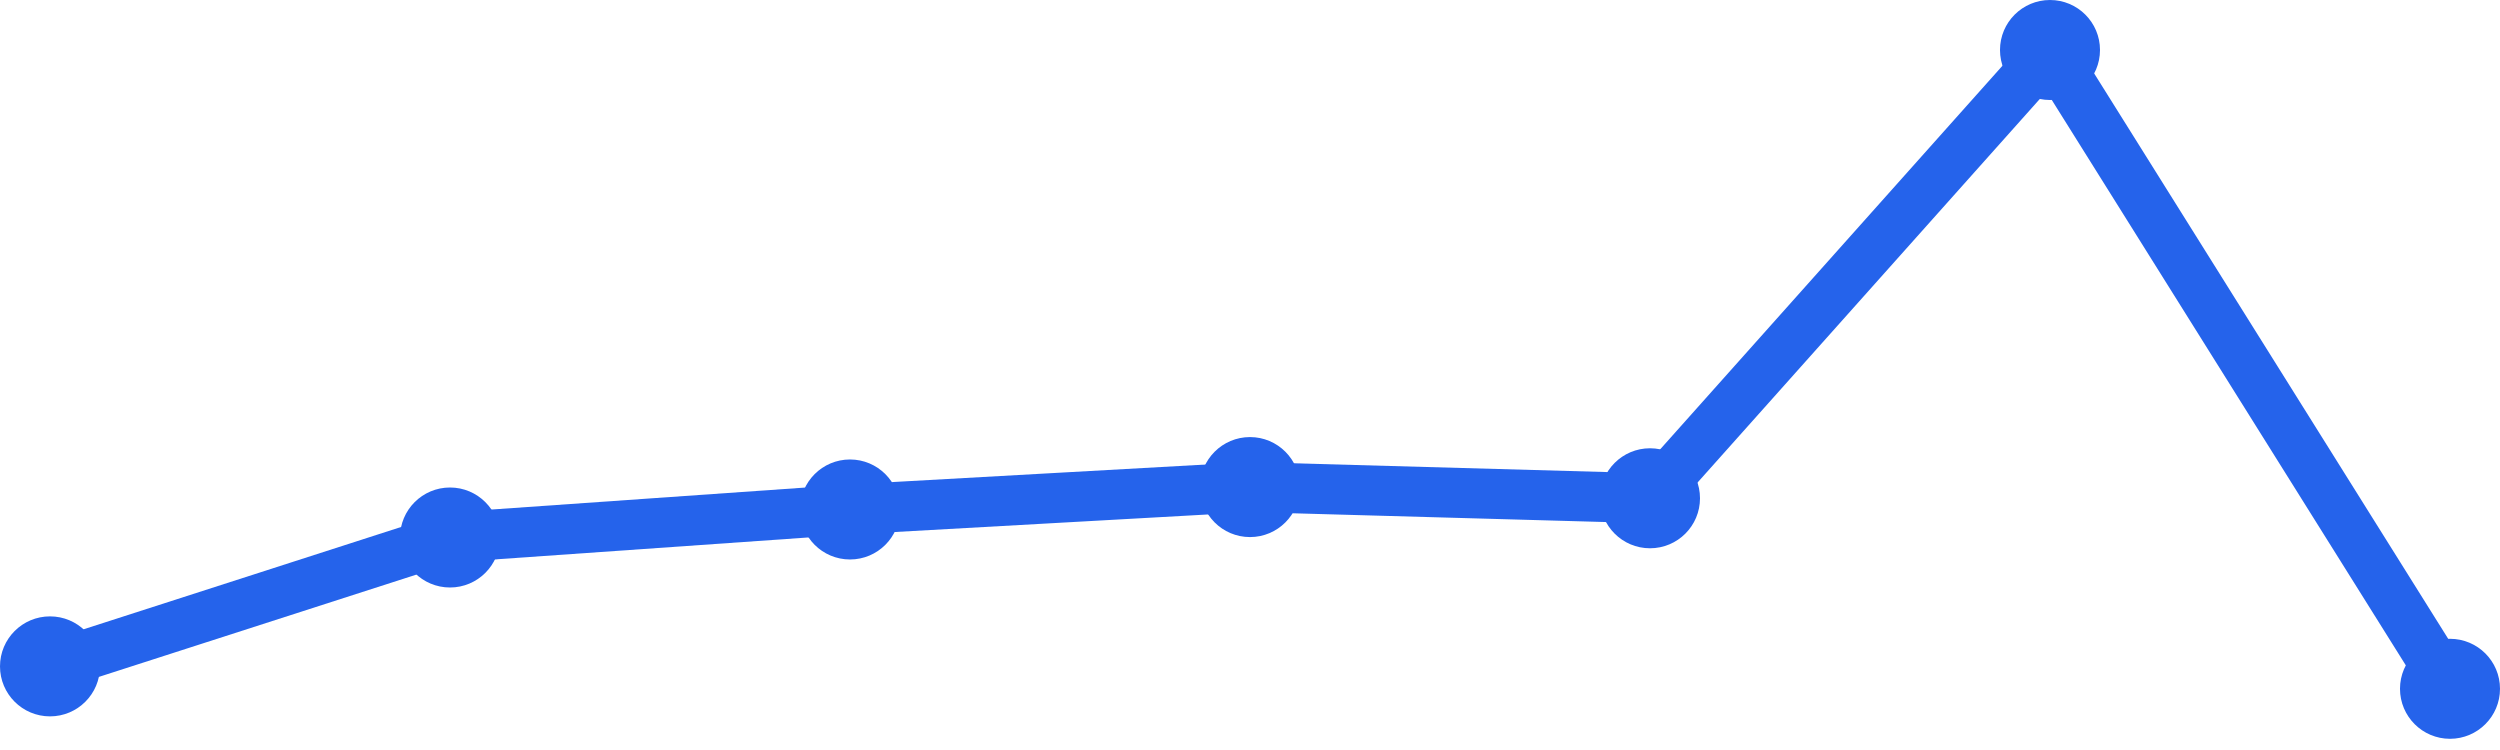
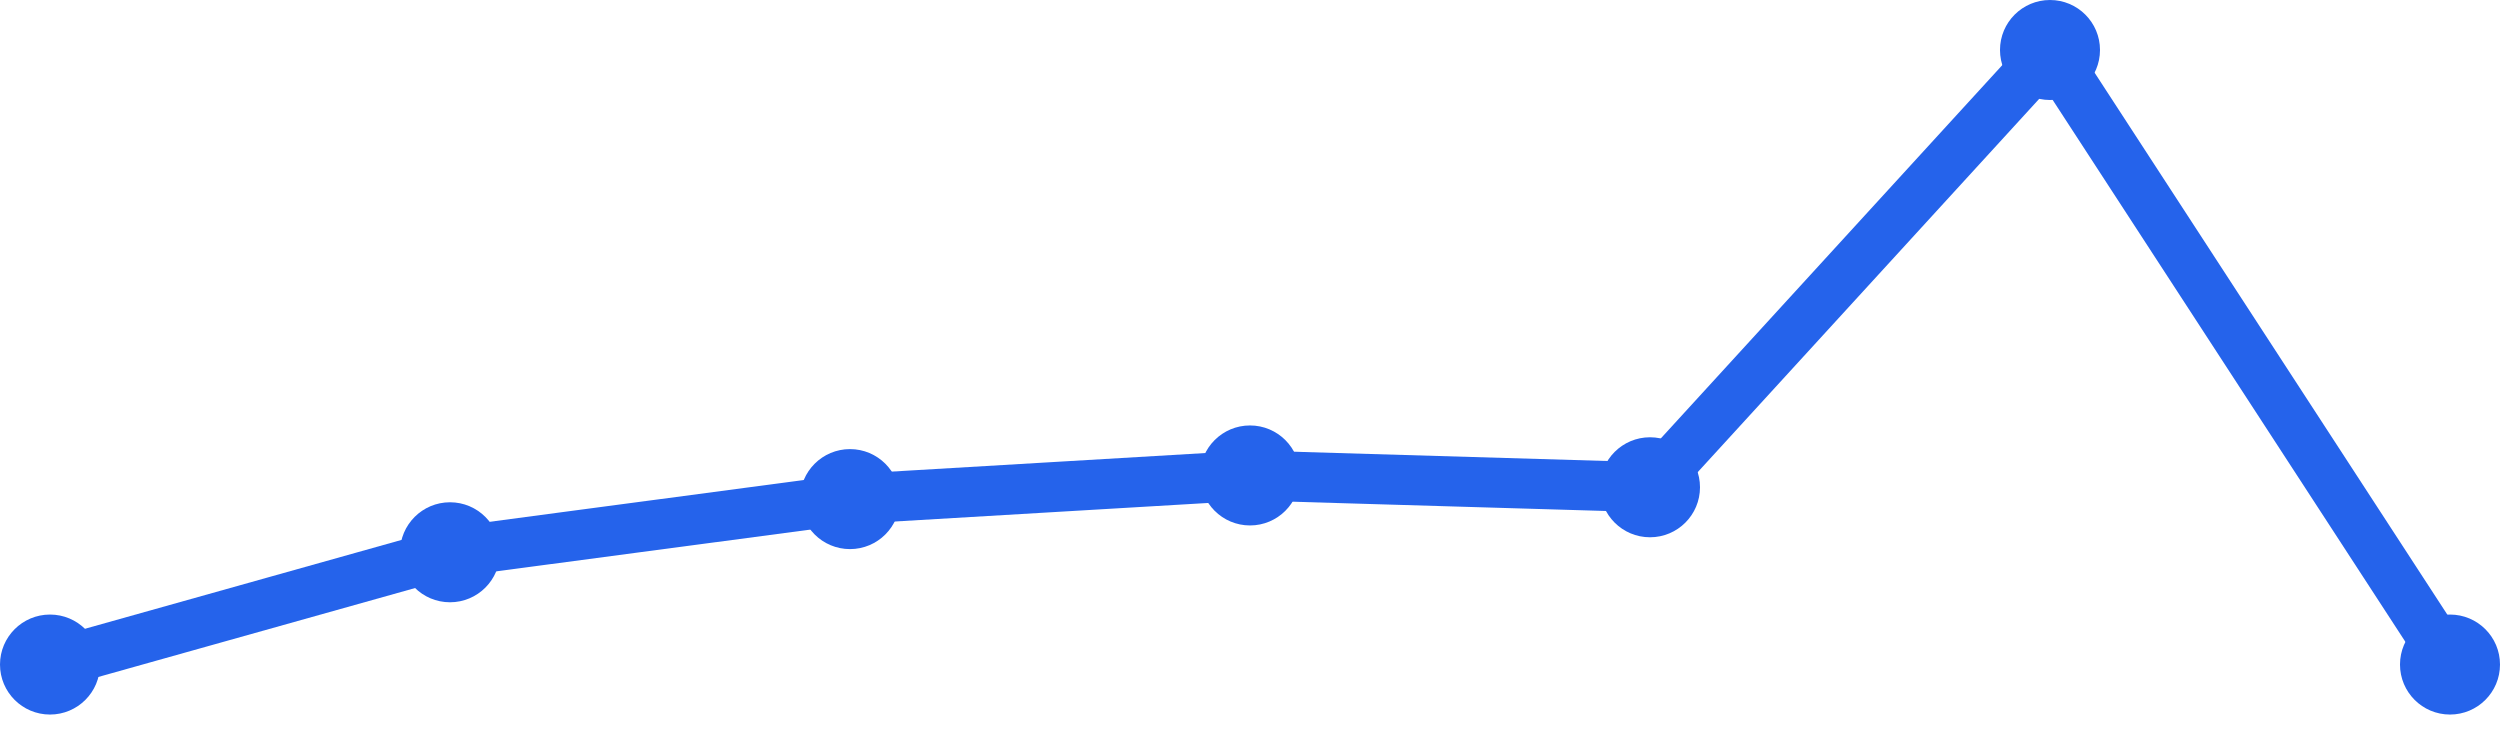
<svg xmlns="http://www.w3.org/2000/svg" width="100" height="30" viewBox="0 0 100 30">
-   <path d="M 2,26.655 L 18,21.5 L 34,20.379 L 50,19.483 L 66,19.931 L 82,2 L 98,27.552" fill="none" stroke="#2563eb" stroke-width="2" stroke-linecap="round" stroke-linejoin="round" />
-   <circle cx="2" cy="26.655" r="2" fill="#2563eb" />
-   <circle cx="18" cy="21.5" r="2" fill="#2563eb" />
-   <circle cx="34" cy="20.379" r="2" fill="#2563eb" />
-   <circle cx="50" cy="19.483" r="2" fill="#2563eb" />
-   <circle cx="66" cy="19.931" r="2" fill="#2563eb" />
+   <path d="M 2,26.582 L 18,22.091 L 34,19.964 L 50,19.018 L 66,19.491 L 82,2 L 98,26.582" fill="none" stroke="#2563eb" stroke-width="2" stroke-linecap="round" stroke-linejoin="round" />
+   <circle cx="2" cy="26.582" r="2" fill="#2563eb" />
+   <circle cx="18" cy="22.091" r="2" fill="#2563eb" />
+   <circle cx="34" cy="19.964" r="2" fill="#2563eb" />
+   <circle cx="50" cy="19.018" r="2" fill="#2563eb" />
+   <circle cx="66" cy="19.491" r="2" fill="#2563eb" />
  <circle cx="82" cy="2" r="2" fill="#2563eb" />
-   <circle cx="98" cy="27.552" r="2" fill="#2563eb" />
+   <circle cx="98" cy="26.582" r="2" fill="#2563eb" />
</svg>
